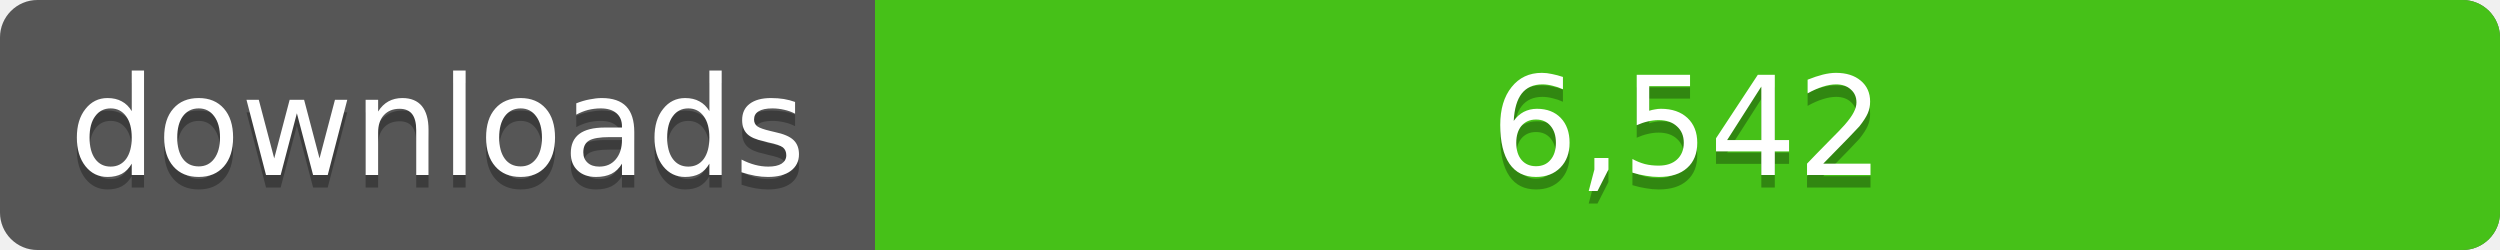
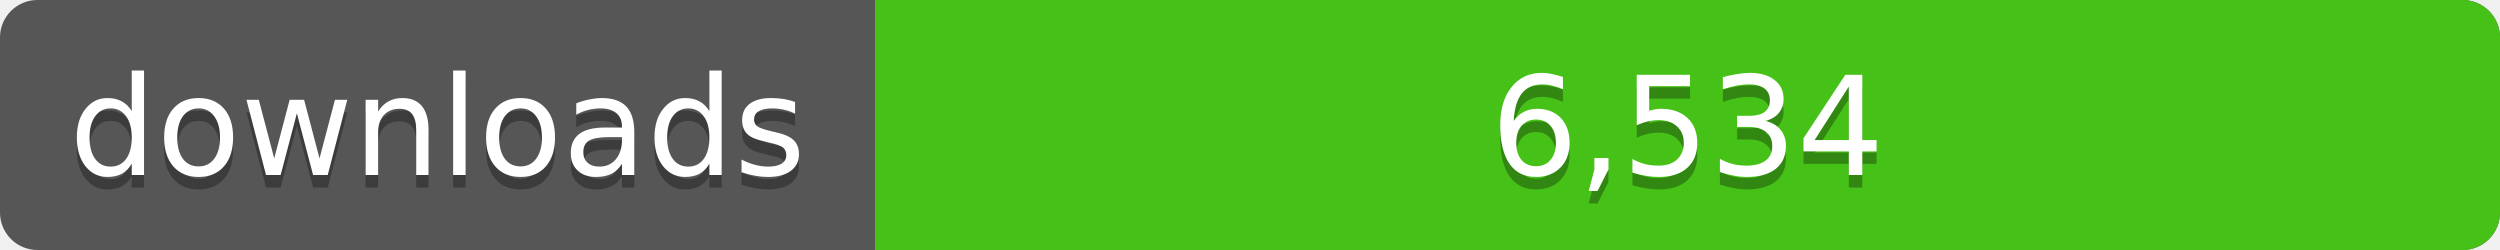
<svg xmlns="http://www.w3.org/2000/svg" width="200" height="20">
  <linearGradient id="a" x2="0" y2="100%%">
    <stop offset="0" stop-color="#bbb" stop-opacity=".1" />
    <stop offset="1" stop-opacity=".1" />
  </linearGradient>
  <rect rx="3" width="200" height="20" fill="#555" />
  <rect rx="3" x="70" width="130" height="20" fill="#4c1" />
  <path fill="#4c1" d="M70 0h4v20h-4z" />
  <rect rx="3" width="200" height="20" fill="url(#a)" />
  <g fill="#fff" text-anchor="middle" font-family="DejaVu Sans,Verdana,Geneva,sans-serif" font-size="11">
    <text x="35" y="15" fill="#010101" fill-opacity=".3">downloads</text>
    <text x="35" y="14">downloads</text>
-     <text x="135" y="15" fill="#010101" fill-opacity=".3">6,542</text>
-     <text x="135" y="14">6,542</text>
+     <text x="135" y="15" fill="#010101" fill-opacity=".3">6,534</text>
+     <text x="135" y="14">6,534</text>
  </g>
</svg>
